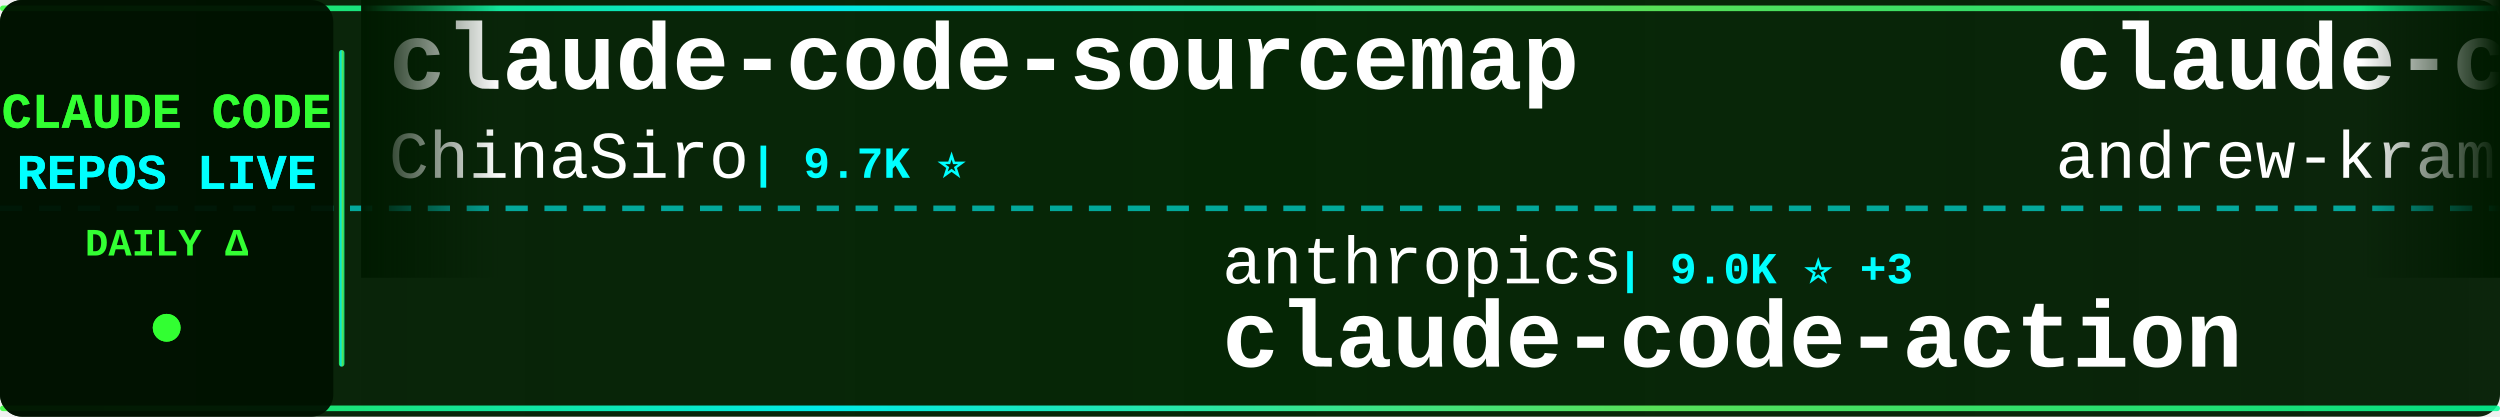
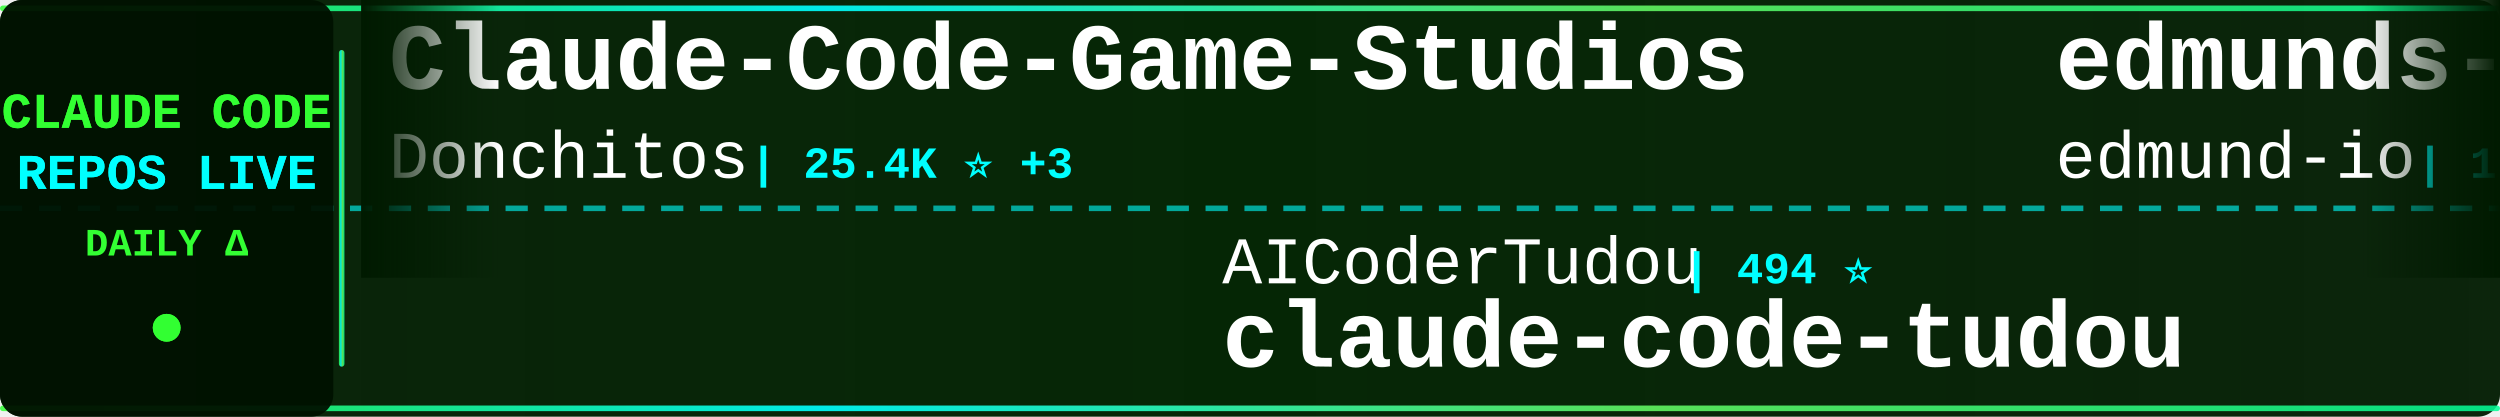
<svg xmlns="http://www.w3.org/2000/svg" width="900" height="150">
  <defs>
    <linearGradient id="tickerBg" x1="0%" y1="0%" x2="100%" y2="0%">
      <stop offset="0%" style="stop-color:#001a00;stop-opacity:0.95" />
      <stop offset="50%" style="stop-color:#002200;stop-opacity:0.98" />
      <stop offset="100%" style="stop-color:#001a00;stop-opacity:0.95" />
    </linearGradient>
    <linearGradient id="borderGrad" x1="0%" y1="0%" x2="100%" y2="0%">
      <stop offset="0%" style="stop-color:#33ff33;stop-opacity:0.85">
        <animate attributeName="stop-opacity" values="0.85;1;0.85" dur="2s" repeatCount="indefinite" />
      </stop>
      <stop offset="33%" style="stop-color:#00ffff;stop-opacity:0.9">
        <animate attributeName="stop-opacity" values="0.9;1;0.9" dur="2.2s" repeatCount="indefinite" />
      </stop>
      <stop offset="66%" style="stop-color:#66ff66;stop-opacity:0.85">
        <animate attributeName="stop-opacity" values="0.85;1;0.85" dur="1.8s" repeatCount="indefinite" />
      </stop>
      <stop offset="100%" style="stop-color:#00ff99;stop-opacity:0.85">
        <animate attributeName="stop-opacity" values="0.85;1;0.85" dur="2s" repeatCount="indefinite" />
      </stop>
    </linearGradient>
    <filter id="textGlow">
      <feGaussianBlur stdDeviation="0.1" result="coloredBlur" />
      <feMerge>
        <feMergeNode in="coloredBlur" />
        <feMergeNode in="SourceGraphic" />
      </feMerge>
    </filter>
    <filter id="metricGlow">
      <feGaussianBlur stdDeviation="0.2" result="coloredBlur" />
      <feMerge>
        <feMergeNode in="coloredBlur" />
        <feMergeNode in="SourceGraphic" />
      </feMerge>
    </filter>
    <linearGradient id="leftFade" x1="0%" y1="0%" x2="100%" y2="0%">
      <stop offset="0%" style="stop-color:#001a00;stop-opacity:1" />
      <stop offset="100%" style="stop-color:#001a00;stop-opacity:0" />
    </linearGradient>
    <linearGradient id="rightFade" x1="0%" y1="0%" x2="100%" y2="0%">
      <stop offset="0%" style="stop-color:#001a00;stop-opacity:0" />
      <stop offset="100%" style="stop-color:#001a00;stop-opacity:1" />
    </linearGradient>
  </defs>
  <rect width="900" height="150" fill="url(#tickerBg)" rx="8" />
  <rect x="0" y="2" width="900" height="2" fill="url(#borderGrad)" rx="1" />
  <rect x="0" y="146" width="900" height="2" fill="url(#borderGrad)" rx="1" />
  <line x1="0" y1="75" x2="900" y2="75" stroke="#00ffff" stroke-width="2" stroke-dasharray="8 6" opacity="0.6" />
  <rect x="0" y="0" width="120" height="150" fill="#001100" opacity="0.95" rx="8" />
  <text x="60" y="46" font-family="'Courier New', monospace" font-size="18" font-weight="bold" fill="#33ff33" text-anchor="middle" filter="url(#textGlow)">
    CLAUDE CODE
  </text>
  <text x="60" y="68" font-family="'Courier New', monospace" font-size="18" font-weight="bold" fill="#00ffff" text-anchor="middle" filter="url(#textGlow)">
    REPOS LIVE
  </text>
  <text x="60" y="92" font-family="'Courier New', monospace" font-size="14" font-weight="bold" fill="#33ff33" text-anchor="middle">
    DAILY Δ
  </text>
  <circle cx="60" cy="118" r="5" fill="#33ff33" filter="url(#metricGlow)">
    <animate attributeName="r" values="4;6;4" dur="1.5s" repeatCount="indefinite" />
    <animate attributeName="opacity" values="0.6;1;0.6" dur="1.5s" repeatCount="indefinite" />
  </circle>
  <rect x="122" y="18" width="2" height="114" fill="url(#borderGrad)" rx="1" />
  <clipPath id="tickerClip">
    <rect x="130" y="0" width="770" height="150" />
  </clipPath>
  <g clip-path="url(#tickerClip)">
    <g id="tickerItems">
      <animateTransform attributeName="transform" attributeType="XML" type="translate" from="0 0" to="-3000 0" dur="54s" repeatCount="indefinite" />
      <g transform="translate(0, 0)">
-         <text x="140" y="32" font-family="'Courier New', monospace" font-size="34" font-weight="bold" fill="#ffffff">claude-code-sourcemap</text>
-         <text x="140" y="64" font-family="'Courier New', monospace" font-size="24" font-weight="normal" fill="#ffffff" opacity="1.0">ChinaSiro</text>
-         <text x="270" y="64" font-family="'Courier New', monospace" font-size="16" font-weight="bold" fill="#00ffff"> | 9.7K ⭐</text>
+         <text x="140" y="32" font-family="'Courier New', monospace" font-size="34" font-weight="bold" fill="#ffffff">Claude-Code-Game-Studios</text>
+         <text x="140" y="64" font-family="'Courier New', monospace" font-size="24" font-weight="normal" fill="#ffffff" opacity="1.0">Donchitos</text>
+         <text x="270" y="64" font-family="'Courier New', monospace" font-size="16" font-weight="bold" fill="#00ffff"> | 25.4K ⭐ +3</text>
      </g>
      <g transform="translate(300, 0)">
-         <text x="140" y="102" font-family="'Courier New', monospace" font-size="24" font-weight="normal" fill="#ffffff" opacity="1.0">anthropics</text>
-         <text x="282" y="102" font-family="'Courier New', monospace" font-size="16" font-weight="bold" fill="#00ffff"> | 9.0K ⭐ +3</text>
-         <text x="140" y="132" font-family="'Courier New', monospace" font-size="34" font-weight="bold" fill="#ffffff">claude-code-action</text>
+         <text x="140" y="102" font-family="'Courier New', monospace" font-size="24" font-weight="normal" fill="#ffffff" opacity="1.0">AICoderTudou</text>
+         <text x="306" y="102" font-family="'Courier New', monospace" font-size="16" font-weight="bold" fill="#00ffff"> | 494 ⭐</text>
+         <text x="140" y="132" font-family="'Courier New', monospace" font-size="34" font-weight="bold" fill="#ffffff">claude-code-tudou</text>
      </g>
      <g transform="translate(600, 0)">
-         <text x="140" y="32" font-family="'Courier New', monospace" font-size="34" font-weight="bold" fill="#ffffff">claude-code-source-build</text>
-         <text x="140" y="64" font-family="'Courier New', monospace" font-size="24" font-weight="normal" fill="#ffffff" opacity="1.0">andrew-kramer-inno</text>
-         <text x="378" y="64" font-family="'Courier New', monospace" font-size="16" font-weight="bold" fill="#00ffff"> | 595 ⭐</text>
+         <text x="140" y="32" font-family="'Courier New', monospace" font-size="34" font-weight="bold" fill="#ffffff">edmunds-claude-code</text>
+         <text x="140" y="64" font-family="'Courier New', monospace" font-size="24" font-weight="normal" fill="#ffffff" opacity="1.0">edmund-io</text>
+         <text x="270" y="64" font-family="'Courier New', monospace" font-size="16" font-weight="bold" fill="#00ffff"> | 1.5K ⭐</text>
      </g>
      <g transform="translate(900, 0)">
-         <text x="140" y="102" font-family="'Courier New', monospace" font-size="24" font-weight="normal" fill="#ffffff" opacity="1.0">edmund-io</text>
-         <text x="270" y="102" font-family="'Courier New', monospace" font-size="16" font-weight="bold" fill="#00ffff"> | 1.5K ⭐</text>
-         <text x="140" y="132" font-family="'Courier New', monospace" font-size="34" font-weight="bold" fill="#ffffff">edmunds-claude-code</text>
-       </g>
-       <g transform="translate(1200, 0)">
-         <text x="140" y="32" font-family="'Courier New', monospace" font-size="34" font-weight="bold" fill="#ffffff">andrej-karpathy-skills</text>
-         <text x="140" y="64" font-family="'Courier New', monospace" font-size="24" font-weight="normal" fill="#ffffff" opacity="1.0">multica-ai</text>
-         <text x="282" y="64" font-family="'Courier New', monospace" font-size="16" font-weight="bold" fill="#00ffff"> | 215.2K ⭐ +30</text>
-       </g>
-       <g transform="translate(1500, 0)">
        <text x="140" y="102" font-family="'Courier New', monospace" font-size="24" font-weight="normal" fill="#ffffff" opacity="1.0">repowise-dev</text>
        <text x="306" y="102" font-family="'Courier New', monospace" font-size="16" font-weight="bold" fill="#00ffff"> | 1.2K ⭐</text>
        <text x="140" y="132" font-family="'Courier New', monospace" font-size="34" font-weight="bold" fill="#ffffff">claude-code-prompts</text>
      </g>
+       <g transform="translate(1200, 0)">
+         <text x="140" y="32" font-family="'Courier New', monospace" font-size="34" font-weight="bold" fill="#ffffff">everything-claude-code-z...</text>
+         <text x="140" y="64" font-family="'Courier New', monospace" font-size="24" font-weight="normal" fill="#ffffff" opacity="1.0">xu-xiang</text>
+         <text x="258" y="64" font-family="'Courier New', monospace" font-size="16" font-weight="bold" fill="#00ffff"> | 2.0K ⭐</text>
+       </g>
+       <g transform="translate(1500, 0)">
+         <text x="140" y="102" font-family="'Courier New', monospace" font-size="24" font-weight="normal" fill="#ffffff" opacity="1.0">anthropics</text>
+         <text x="282" y="102" font-family="'Courier New', monospace" font-size="16" font-weight="bold" fill="#00ffff"> | 9.0K ⭐ +4</text>
+         <text x="140" y="132" font-family="'Courier New', monospace" font-size="34" font-weight="bold" fill="#ffffff">claude-code-action</text>
+       </g>
      <g transform="translate(1800, 0)">
-         <text x="140" y="32" font-family="'Courier New', monospace" font-size="34" font-weight="bold" fill="#ffffff">collection-claude-code-s...</text>
-         <text x="140" y="64" font-family="'Courier New', monospace" font-size="24" font-weight="normal" fill="#ffffff" opacity="1.0">chauncygu</text>
-         <text x="270" y="64" font-family="'Courier New', monospace" font-size="16" font-weight="bold" fill="#00ffff"> | 2.8K ⭐ +1</text>
+         <text x="140" y="32" font-family="'Courier New', monospace" font-size="34" font-weight="bold" fill="#ffffff">Claude-Code-Source-Study</text>
+         <text x="140" y="64" font-family="'Courier New', monospace" font-size="24" font-weight="normal" fill="#ffffff" opacity="1.0">luyao618</text>
+         <text x="258" y="64" font-family="'Courier New', monospace" font-size="16" font-weight="bold" fill="#00ffff"> | 1.7K ⭐</text>
      </g>
      <g transform="translate(2100, 0)">
-         <text x="140" y="102" font-family="'Courier New', monospace" font-size="24" font-weight="normal" fill="#ffffff" opacity="1.0">Yeachan-Heo</text>
-         <text x="294" y="102" font-family="'Courier New', monospace" font-size="16" font-weight="bold" fill="#00ffff"> | 39.4K ⭐ +2</text>
-         <text x="140" y="132" font-family="'Courier New', monospace" font-size="34" font-weight="bold" fill="#ffffff">oh-my-claudecode</text>
+         <text x="140" y="102" font-family="'Courier New', monospace" font-size="24" font-weight="normal" fill="#ffffff" opacity="1.0">1rgs</text>
+         <text x="210" y="102" font-family="'Courier New', monospace" font-size="16" font-weight="bold" fill="#00ffff"> | 3.8K ⭐ +1</text>
+         <text x="140" y="132" font-family="'Courier New', monospace" font-size="34" font-weight="bold" fill="#ffffff">claude-code-proxy</text>
      </g>
      <g transform="translate(2400, 0)">
-         <text x="140" y="32" font-family="'Courier New', monospace" font-size="34" font-weight="bold" fill="#ffffff">claude-code-proxy</text>
-         <text x="140" y="64" font-family="'Courier New', monospace" font-size="24" font-weight="normal" fill="#ffffff" opacity="1.0">1rgs</text>
-         <text x="210" y="64" font-family="'Courier New', monospace" font-size="16" font-weight="bold" fill="#00ffff"> | 3.8K ⭐</text>
+         <text x="140" y="32" font-family="'Courier New', monospace" font-size="34" font-weight="bold" fill="#ffffff">claude-code-system-promp...</text>
+         <text x="140" y="64" font-family="'Courier New', monospace" font-size="24" font-weight="normal" fill="#ffffff" opacity="1.0">Piebald-AI</text>
+         <text x="282" y="64" font-family="'Courier New', monospace" font-size="16" font-weight="bold" fill="#00ffff"> | 12.8K ⭐</text>
      </g>
      <g transform="translate(2700, 0)">
-         <text x="140" y="102" font-family="'Courier New', monospace" font-size="24" font-weight="normal" fill="#ffffff" opacity="1.0">Pimzino</text>
-         <text x="246" y="102" font-family="'Courier New', monospace" font-size="16" font-weight="bold" fill="#00ffff"> | 3.9K ⭐</text>
-         <text x="140" y="132" font-family="'Courier New', monospace" font-size="34" font-weight="bold" fill="#ffffff">claude-code-spec-workflo...</text>
+         <text x="140" y="102" font-family="'Courier New', monospace" font-size="24" font-weight="normal" fill="#ffffff" opacity="1.0">feiskyer</text>
+         <text x="258" y="102" font-family="'Courier New', monospace" font-size="16" font-weight="bold" fill="#00ffff"> | 1.7K ⭐</text>
+         <text x="140" y="132" font-family="'Courier New', monospace" font-size="34" font-weight="bold" fill="#ffffff">claude-code-settings</text>
      </g>
      <g transform="translate(3000, 0)">
-         <text x="140" y="32" font-family="'Courier New', monospace" font-size="34" font-weight="bold" fill="#ffffff">claude-code-sourcemap</text>
-         <text x="140" y="64" font-family="'Courier New', monospace" font-size="24" font-weight="normal" fill="#ffffff" opacity="1.0">ChinaSiro</text>
-         <text x="270" y="64" font-family="'Courier New', monospace" font-size="16" font-weight="bold" fill="#00ffff"> | 9.7K ⭐</text>
+         <text x="140" y="32" font-family="'Courier New', monospace" font-size="34" font-weight="bold" fill="#ffffff">Claude-Code-Game-Studios</text>
+         <text x="140" y="64" font-family="'Courier New', monospace" font-size="24" font-weight="normal" fill="#ffffff" opacity="1.0">Donchitos</text>
+         <text x="270" y="64" font-family="'Courier New', monospace" font-size="16" font-weight="bold" fill="#00ffff"> | 25.4K ⭐ +3</text>
      </g>
      <g transform="translate(3300, 0)">
-         <text x="140" y="102" font-family="'Courier New', monospace" font-size="24" font-weight="normal" fill="#ffffff" opacity="1.0">anthropics</text>
-         <text x="282" y="102" font-family="'Courier New', monospace" font-size="16" font-weight="bold" fill="#00ffff"> | 9.0K ⭐ +3</text>
-         <text x="140" y="132" font-family="'Courier New', monospace" font-size="34" font-weight="bold" fill="#ffffff">claude-code-action</text>
+         <text x="140" y="102" font-family="'Courier New', monospace" font-size="24" font-weight="normal" fill="#ffffff" opacity="1.0">AICoderTudou</text>
+         <text x="306" y="102" font-family="'Courier New', monospace" font-size="16" font-weight="bold" fill="#00ffff"> | 494 ⭐</text>
+         <text x="140" y="132" font-family="'Courier New', monospace" font-size="34" font-weight="bold" fill="#ffffff">claude-code-tudou</text>
      </g>
      <g transform="translate(3600, 0)">
-         <text x="140" y="32" font-family="'Courier New', monospace" font-size="34" font-weight="bold" fill="#ffffff">claude-code-source-build</text>
-         <text x="140" y="64" font-family="'Courier New', monospace" font-size="24" font-weight="normal" fill="#ffffff" opacity="1.0">andrew-kramer-inno</text>
-         <text x="378" y="64" font-family="'Courier New', monospace" font-size="16" font-weight="bold" fill="#00ffff"> | 595 ⭐</text>
+         <text x="140" y="32" font-family="'Courier New', monospace" font-size="34" font-weight="bold" fill="#ffffff">edmunds-claude-code</text>
+         <text x="140" y="64" font-family="'Courier New', monospace" font-size="24" font-weight="normal" fill="#ffffff" opacity="1.0">edmund-io</text>
+         <text x="270" y="64" font-family="'Courier New', monospace" font-size="16" font-weight="bold" fill="#00ffff"> | 1.5K ⭐</text>
      </g>
      <g transform="translate(3900, 0)">
-         <text x="140" y="102" font-family="'Courier New', monospace" font-size="24" font-weight="normal" fill="#ffffff" opacity="1.0">edmund-io</text>
-         <text x="270" y="102" font-family="'Courier New', monospace" font-size="16" font-weight="bold" fill="#00ffff"> | 1.5K ⭐</text>
-         <text x="140" y="132" font-family="'Courier New', monospace" font-size="34" font-weight="bold" fill="#ffffff">edmunds-claude-code</text>
+         <text x="140" y="102" font-family="'Courier New', monospace" font-size="24" font-weight="normal" fill="#ffffff" opacity="1.0">repowise-dev</text>
+         <text x="306" y="102" font-family="'Courier New', monospace" font-size="16" font-weight="bold" fill="#00ffff"> | 1.2K ⭐</text>
+         <text x="140" y="132" font-family="'Courier New', monospace" font-size="34" font-weight="bold" fill="#ffffff">claude-code-prompts</text>
      </g>
    </g>
  </g>
  <rect x="130" y="0" width="50" height="100" fill="url(#leftFade)" />
  <rect x="850" y="0" width="50" height="100" fill="url(#rightFade)" />
</svg>
